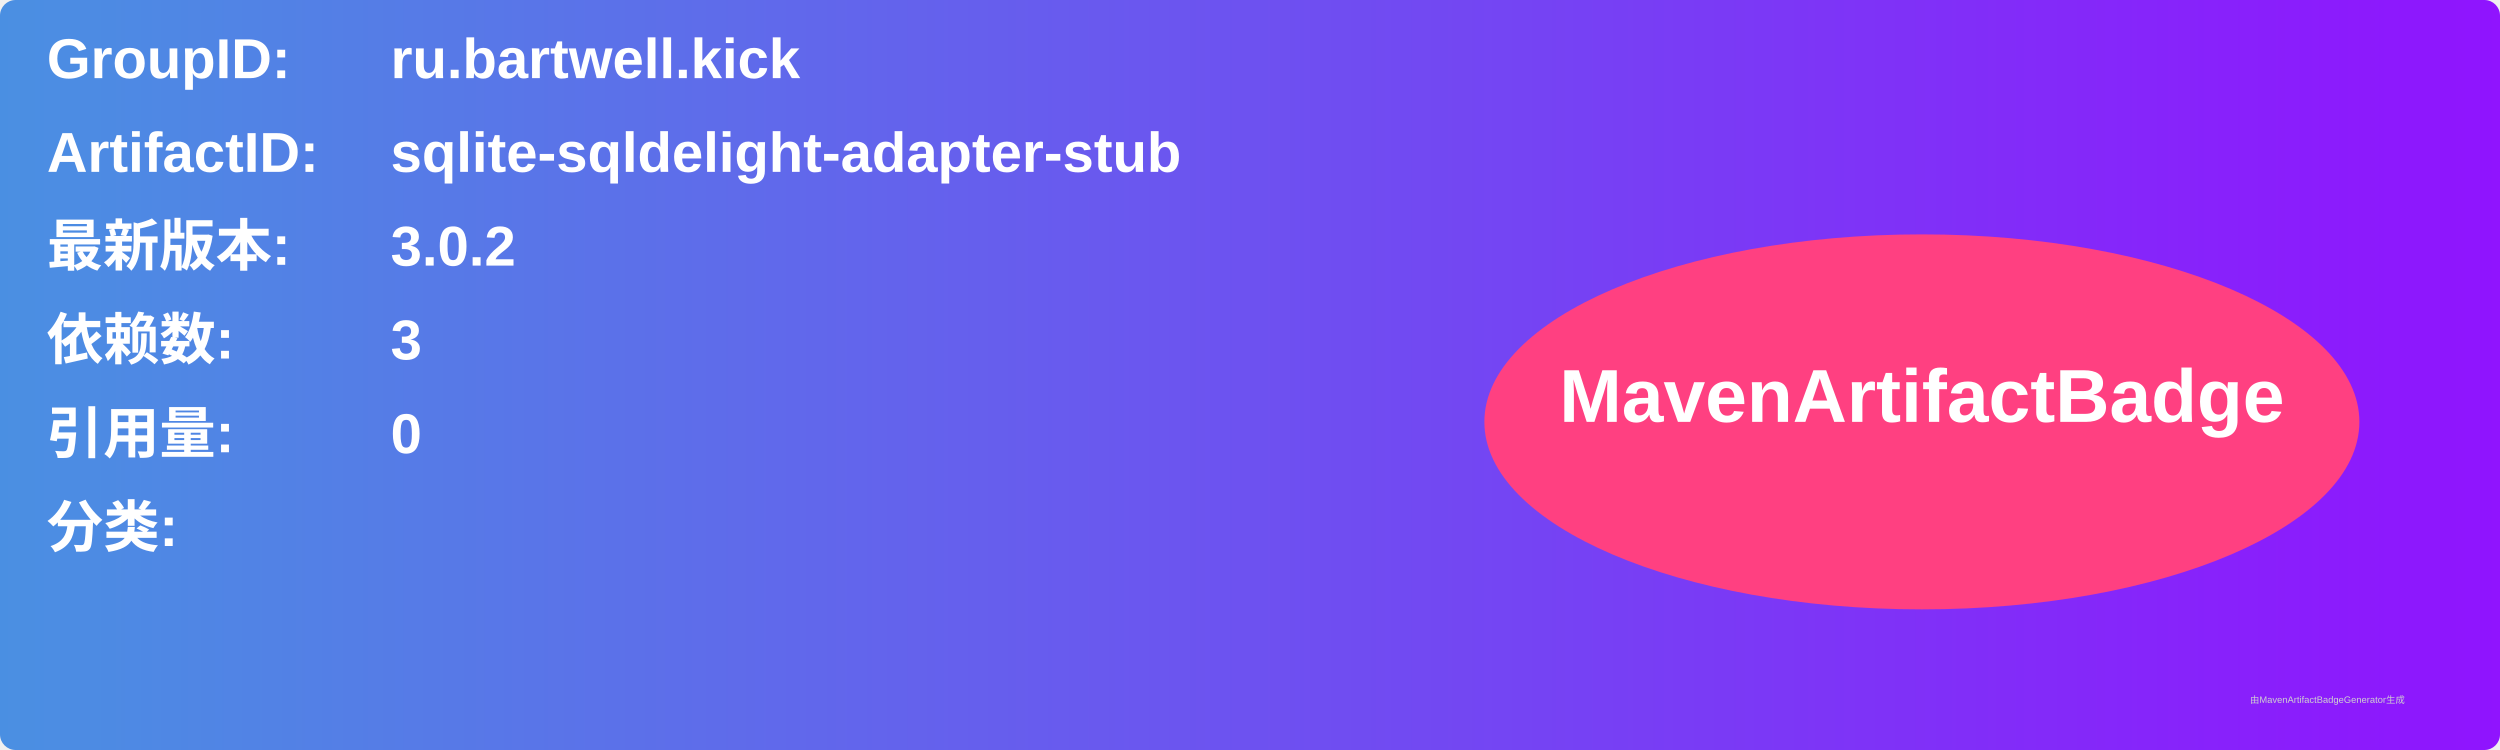
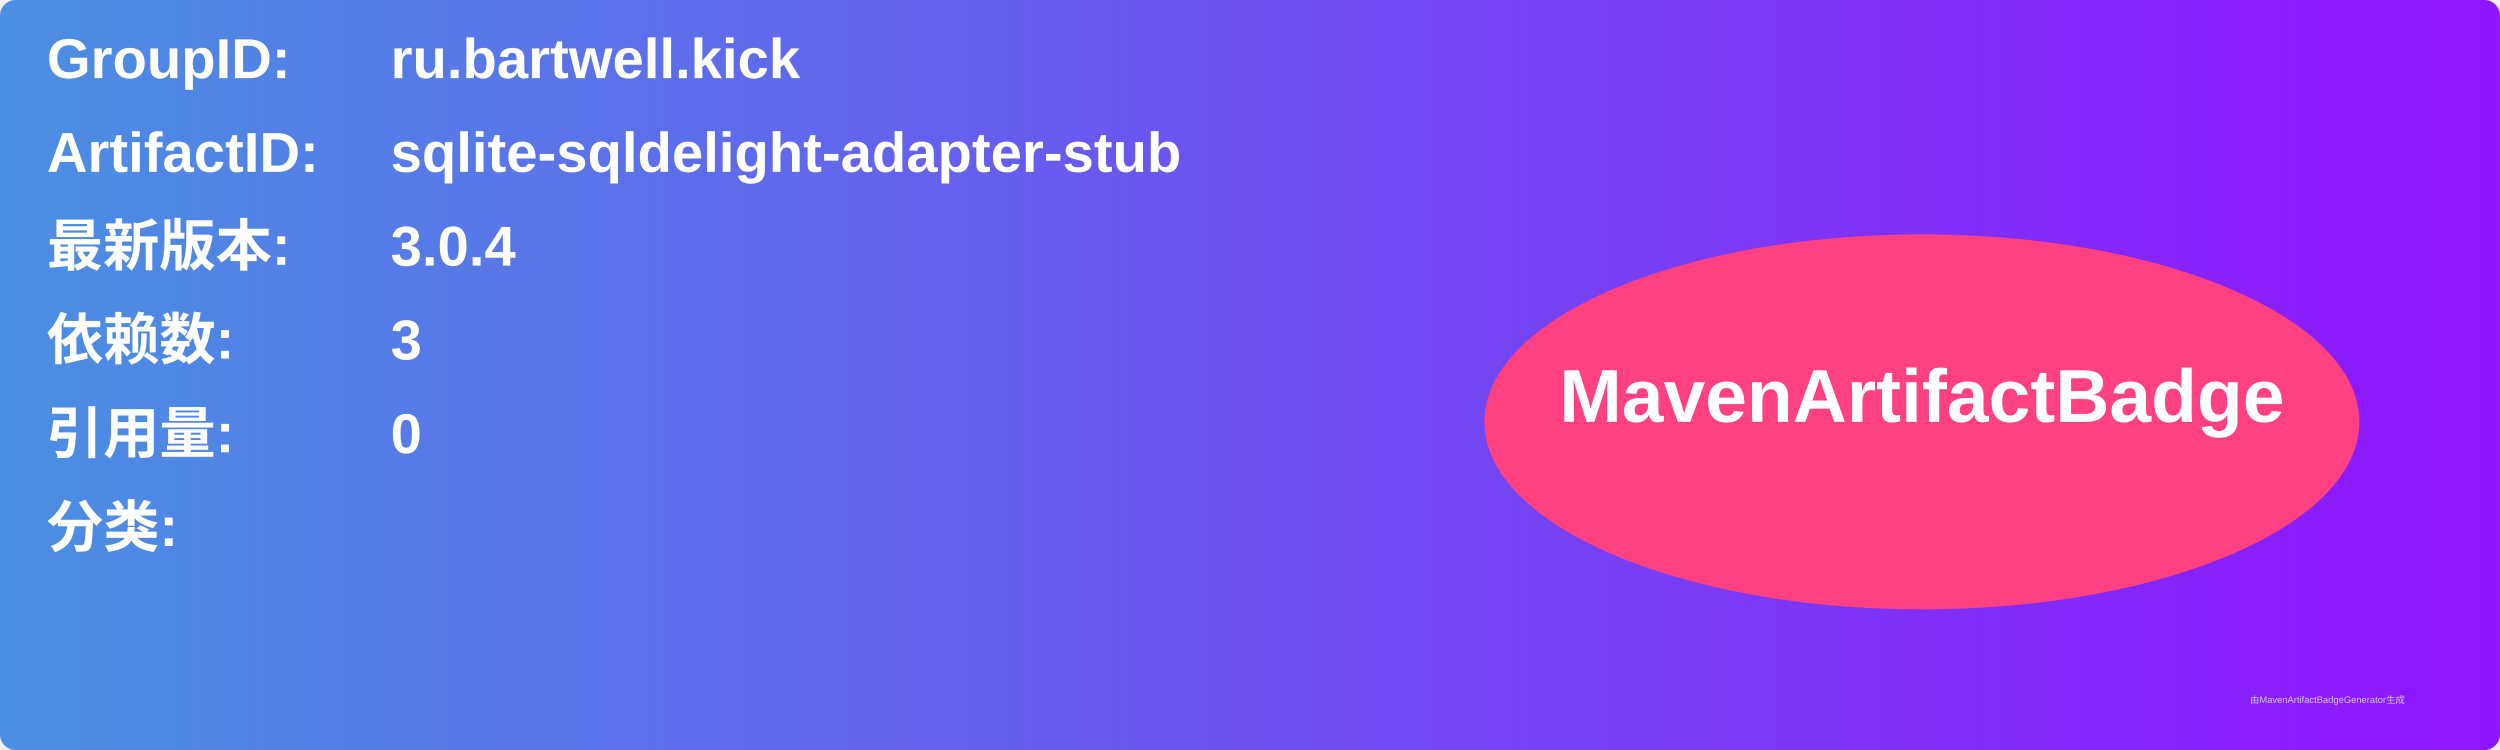
<svg xmlns="http://www.w3.org/2000/svg" width="800" height="240" viewBox="0 0 800 240">
  <linearGradient id="grad" x1="0%" y1="0%" x2="100%" y2="0%">
    <stop offset="0%" stop-color="#4a90e2" />
    <stop offset="100%" stop-color="#9013fe" />
  </linearGradient>
  <rect width="100%" height="100%" rx="5" ry="5" fill="url(#grad)" />
  <g transform="translate(15, 15)">
    <text x="0" y="10" font-family="Arial" font-size="18" fill="white" font-weight="bold" width="260">GroupID:</text>
    <text x="110" y="10" font-family="Arial" font-size="18" fill="white" font-weight="bold" width="460">ru.bartwell.kick</text>
    <text x="0" y="40" font-family="Arial" font-size="18" fill="white" font-weight="bold" width="260">ArtifactID:</text>
    <text x="110" y="40" font-family="Arial" font-size="18" fill="white" font-weight="bold" width="460">sqlite-sqldelight-adapter-stub</text>
    <text x="0" y="70" font-family="Arial" font-size="18" fill="white" font-weight="bold">最新版本:</text>
    <text x="110" y="70" font-family="Arial" font-size="18" fill="white" font-weight="bold">
-       <tspan font-weight="bold">3.0.2</tspan>
+       <tspan font-weight="bold">3.0.4</tspan>
    </text>
    <text x="0" y="100" font-family="Arial" font-size="18" fill="white" font-weight="bold">依赖数: </text>
    <text x="110" y="100" font-family="Arial" font-size="18" fill="white">
      <tspan font-weight="bold">3</tspan>
    </text>
    <text x="0" y="130" font-family="Arial" font-size="18" fill="white" font-weight="bold">引用量: </text>
    <text x="110" y="130" font-family="Arial" font-size="18" fill="white">
      <tspan font-weight="bold">0</tspan>
    </text>
    <text x="0" y="160" font-family="Arial" font-size="18" fill="white" font-weight="bold">分类:</text>
    <text x="10" y="190" font-family="Arial" font-size="10" fill="white">
      <tspan font-weight="bold" />
    </text>
    <ellipse cx="600" cy="120" rx="140" ry="60" fill="#ff4081" />
    <text x="600" y="120" text-anchor="middle" font-family="Arial" font-size="24" fill="white" font-weight="bold">MavenArtifactBadge</text>
  </g>
  <text x="720" y="225" font-family="Arial" font-size="3" fill="#d0d0d0">由MavenArtifactBadgeGenerator生成</text>
</svg>
